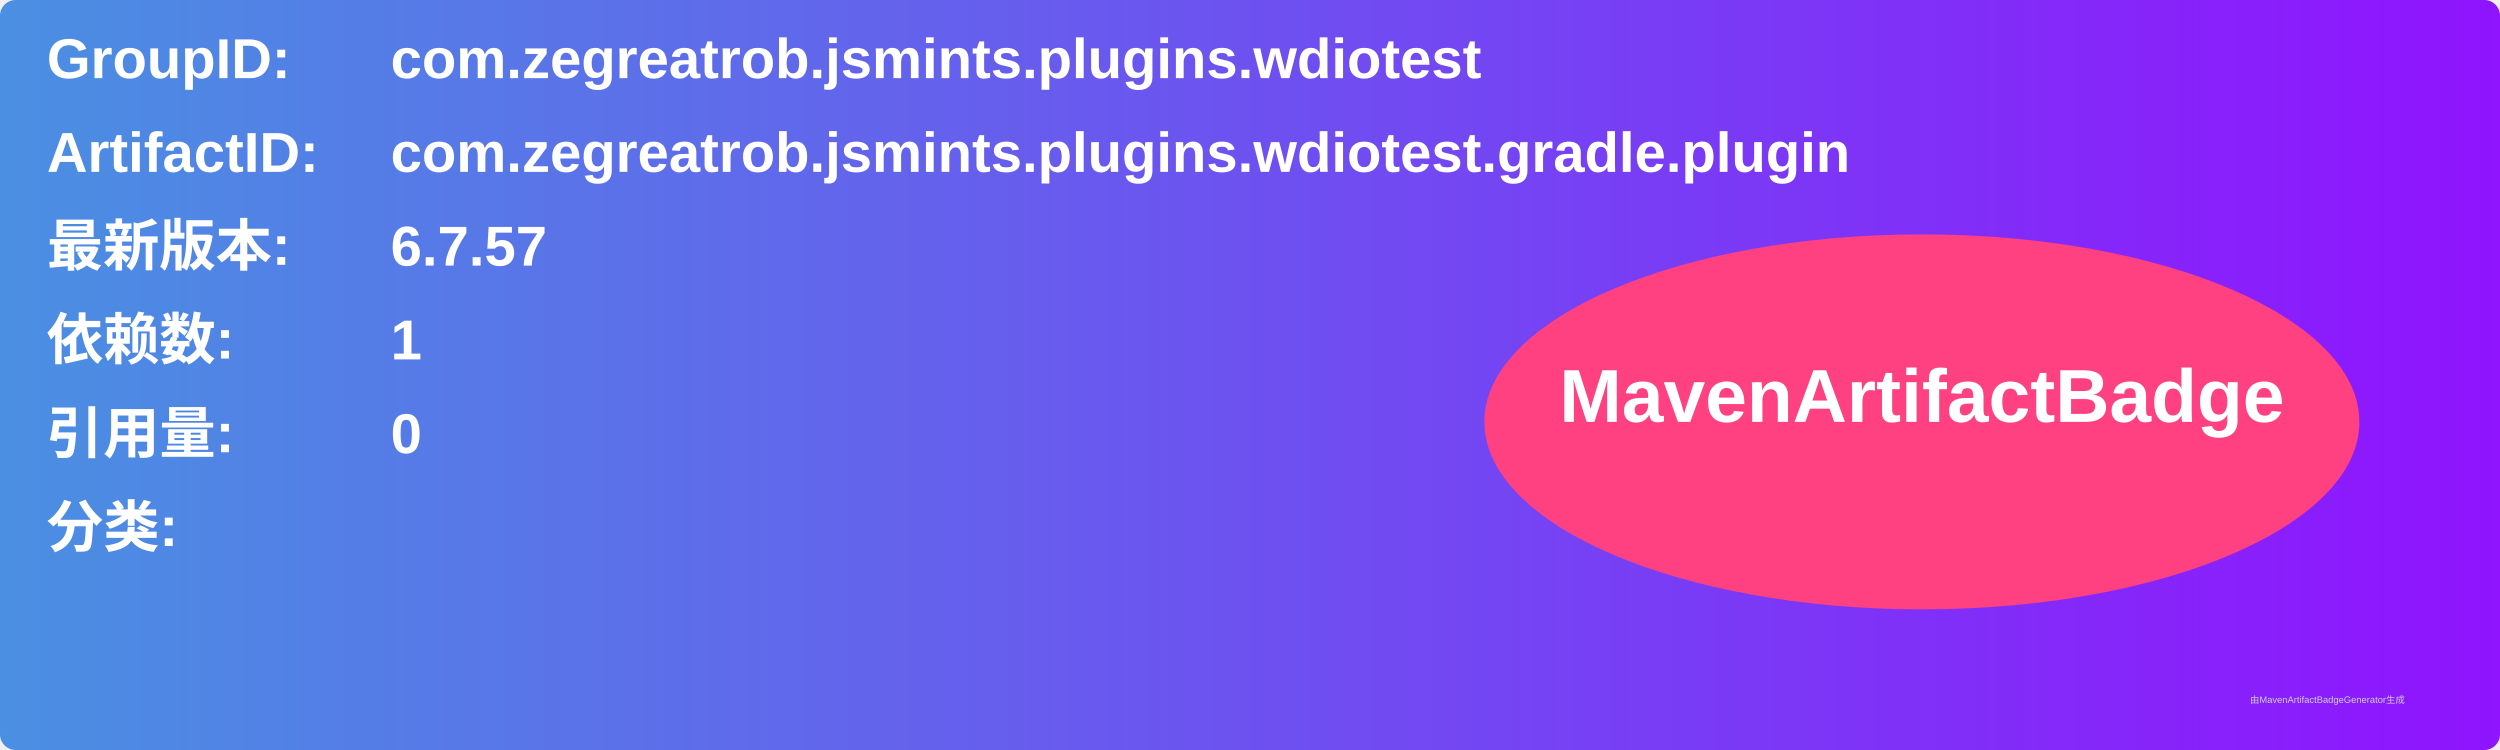
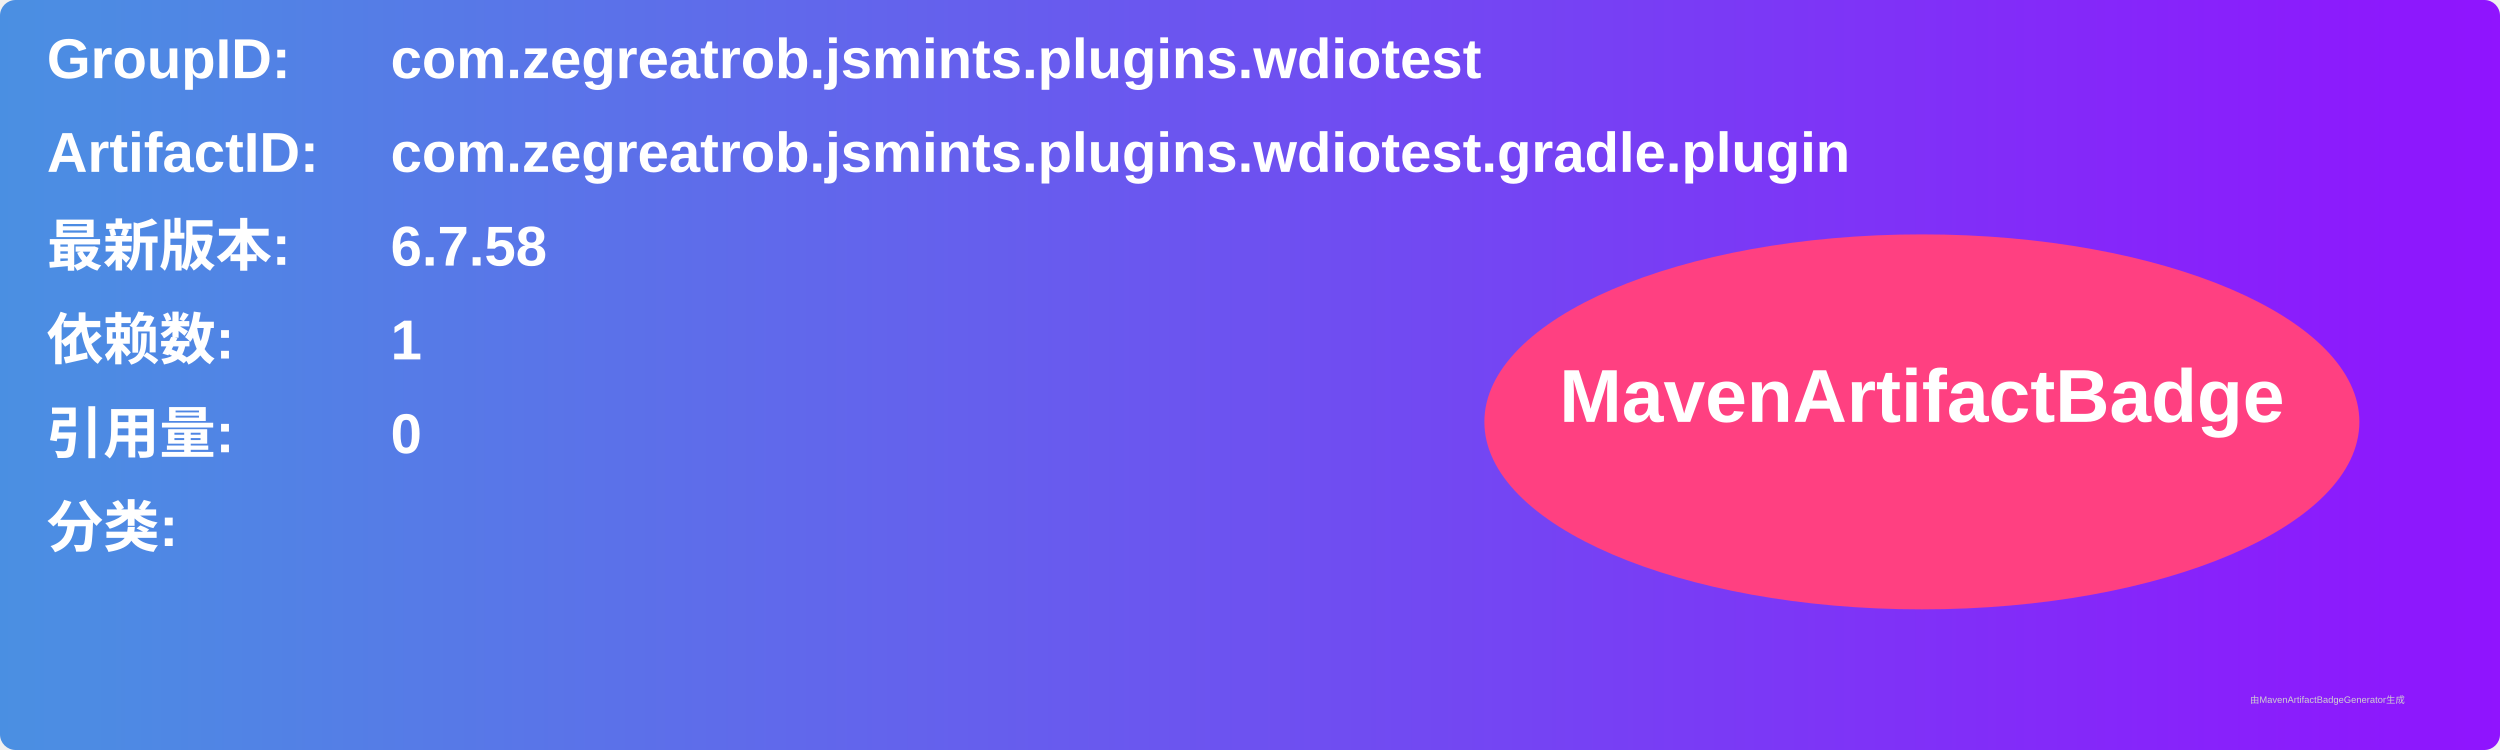
<svg xmlns="http://www.w3.org/2000/svg" width="800" height="240" viewBox="0 0 800 240">
  <linearGradient id="grad" x1="0%" y1="0%" x2="100%" y2="0%">
    <stop offset="0%" stop-color="#4a90e2" />
    <stop offset="100%" stop-color="#9013fe" />
  </linearGradient>
  <rect width="100%" height="100%" rx="5" ry="5" fill="url(#grad)" />
  <g transform="translate(15, 15)">
    <text x="0" y="10" font-family="Arial" font-size="18" fill="white" font-weight="bold" width="260">GroupID:</text>
    <text x="110" y="10" font-family="Arial" font-size="18" fill="white" font-weight="bold" width="460">com.zegreatrob.jsmints.plugins.wdiotest</text>
    <text x="0" y="40" font-family="Arial" font-size="18" fill="white" font-weight="bold" width="260">ArtifactID:</text>
    <text x="110" y="40" font-family="Arial" font-size="18" fill="white" font-weight="bold" width="460">com.zegreatrob.jsmints.plugins.wdiotest.gradle.plugin</text>
    <text x="0" y="70" font-family="Arial" font-size="18" fill="white" font-weight="bold">最新版本:</text>
    <text x="110" y="70" font-family="Arial" font-size="18" fill="white" font-weight="bold">
-       <tspan font-weight="bold">6.7.57</tspan>
+       <tspan font-weight="bold">6.7.58</tspan>
    </text>
    <text x="0" y="100" font-family="Arial" font-size="18" fill="white" font-weight="bold">依赖数: </text>
    <text x="110" y="100" font-family="Arial" font-size="18" fill="white">
      <tspan font-weight="bold">1</tspan>
    </text>
    <text x="0" y="130" font-family="Arial" font-size="18" fill="white" font-weight="bold">引用量: </text>
    <text x="110" y="130" font-family="Arial" font-size="18" fill="white">
      <tspan font-weight="bold">0</tspan>
    </text>
    <text x="0" y="160" font-family="Arial" font-size="18" fill="white" font-weight="bold">分类:</text>
    <text x="10" y="190" font-family="Arial" font-size="10" fill="white">
      <tspan font-weight="bold" />
    </text>
    <ellipse cx="600" cy="120" rx="140" ry="60" fill="#ff4081" />
    <text x="600" y="120" text-anchor="middle" font-family="Arial" font-size="24" fill="white" font-weight="bold">MavenArtifactBadge</text>
  </g>
  <text x="720" y="225" font-family="Arial" font-size="3" fill="#d0d0d0">由MavenArtifactBadgeGenerator生成</text>
</svg>
